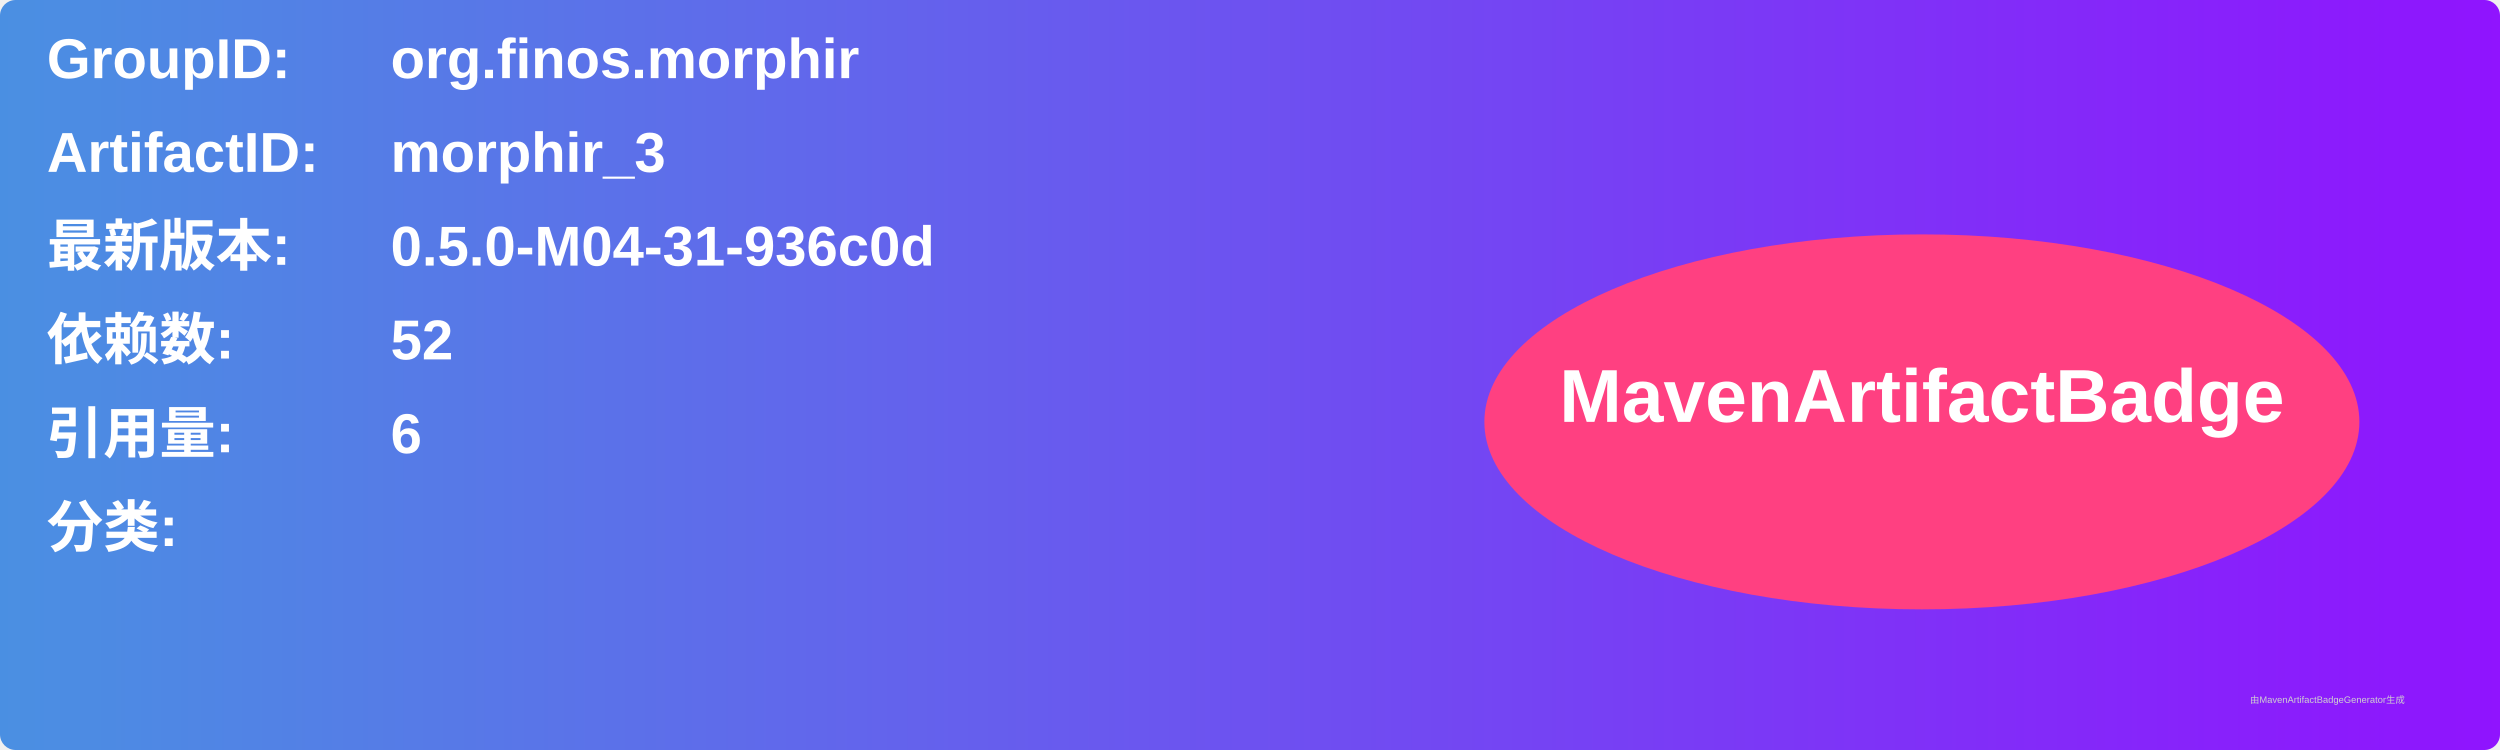
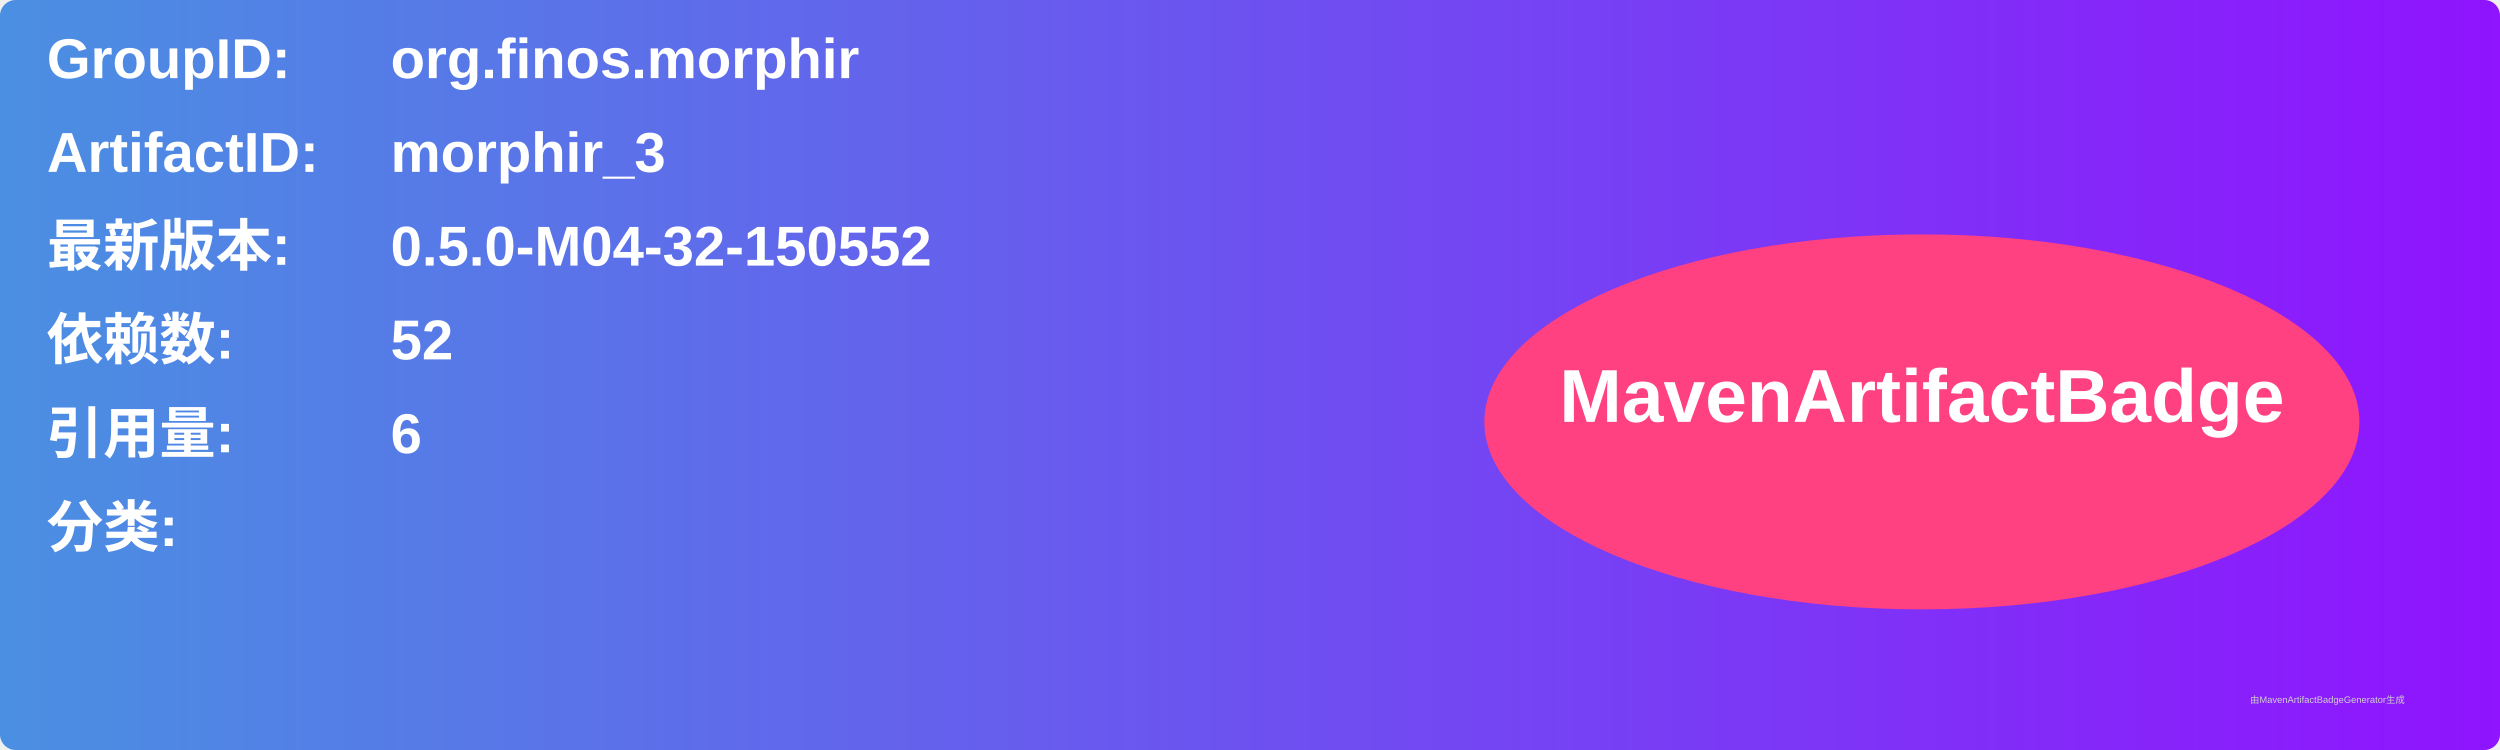
<svg xmlns="http://www.w3.org/2000/svg" width="800" height="240" viewBox="0 0 800 240">
  <linearGradient id="grad" x1="0%" y1="0%" x2="100%" y2="0%">
    <stop offset="0%" stop-color="#4a90e2" />
    <stop offset="100%" stop-color="#9013fe" />
  </linearGradient>
  <rect width="100%" height="100%" rx="5" ry="5" fill="url(#grad)" />
  <g transform="translate(15, 15)">
    <text x="0" y="10" font-family="Arial" font-size="18" fill="white" font-weight="bold" width="260">GroupID:</text>
    <text x="110" y="10" font-family="Arial" font-size="18" fill="white" font-weight="bold" width="460">org.finos.morphir</text>
    <text x="0" y="40" font-family="Arial" font-size="18" fill="white" font-weight="bold" width="260">ArtifactID:</text>
    <text x="110" y="40" font-family="Arial" font-size="18" fill="white" font-weight="bold" width="460">morphir_3</text>
    <text x="0" y="70" font-family="Arial" font-size="18" fill="white" font-weight="bold">最新版本:</text>
    <text x="110" y="70" font-family="Arial" font-size="18" fill="white" font-weight="bold">
-       <tspan font-weight="bold">0.5.0-M04-31-936c0d</tspan>
+       <tspan font-weight="bold">0.5.0-M04-32-150552</tspan>
    </text>
    <text x="0" y="100" font-family="Arial" font-size="18" fill="white" font-weight="bold">依赖数: </text>
    <text x="110" y="100" font-family="Arial" font-size="18" fill="white">
      <tspan font-weight="bold">52</tspan>
    </text>
    <text x="0" y="130" font-family="Arial" font-size="18" fill="white" font-weight="bold">引用量: </text>
    <text x="110" y="130" font-family="Arial" font-size="18" fill="white">
      <tspan font-weight="bold">6</tspan>
    </text>
    <text x="0" y="160" font-family="Arial" font-size="18" fill="white" font-weight="bold">分类:</text>
    <text x="10" y="190" font-family="Arial" font-size="10" fill="white">
      <tspan font-weight="bold" />
    </text>
    <ellipse cx="600" cy="120" rx="140" ry="60" fill="#ff4081" />
    <text x="600" y="120" text-anchor="middle" font-family="Arial" font-size="24" fill="white" font-weight="bold">MavenArtifactBadge</text>
  </g>
  <text x="720" y="225" font-family="Arial" font-size="3" fill="#d0d0d0">由MavenArtifactBadgeGenerator生成</text>
</svg>
